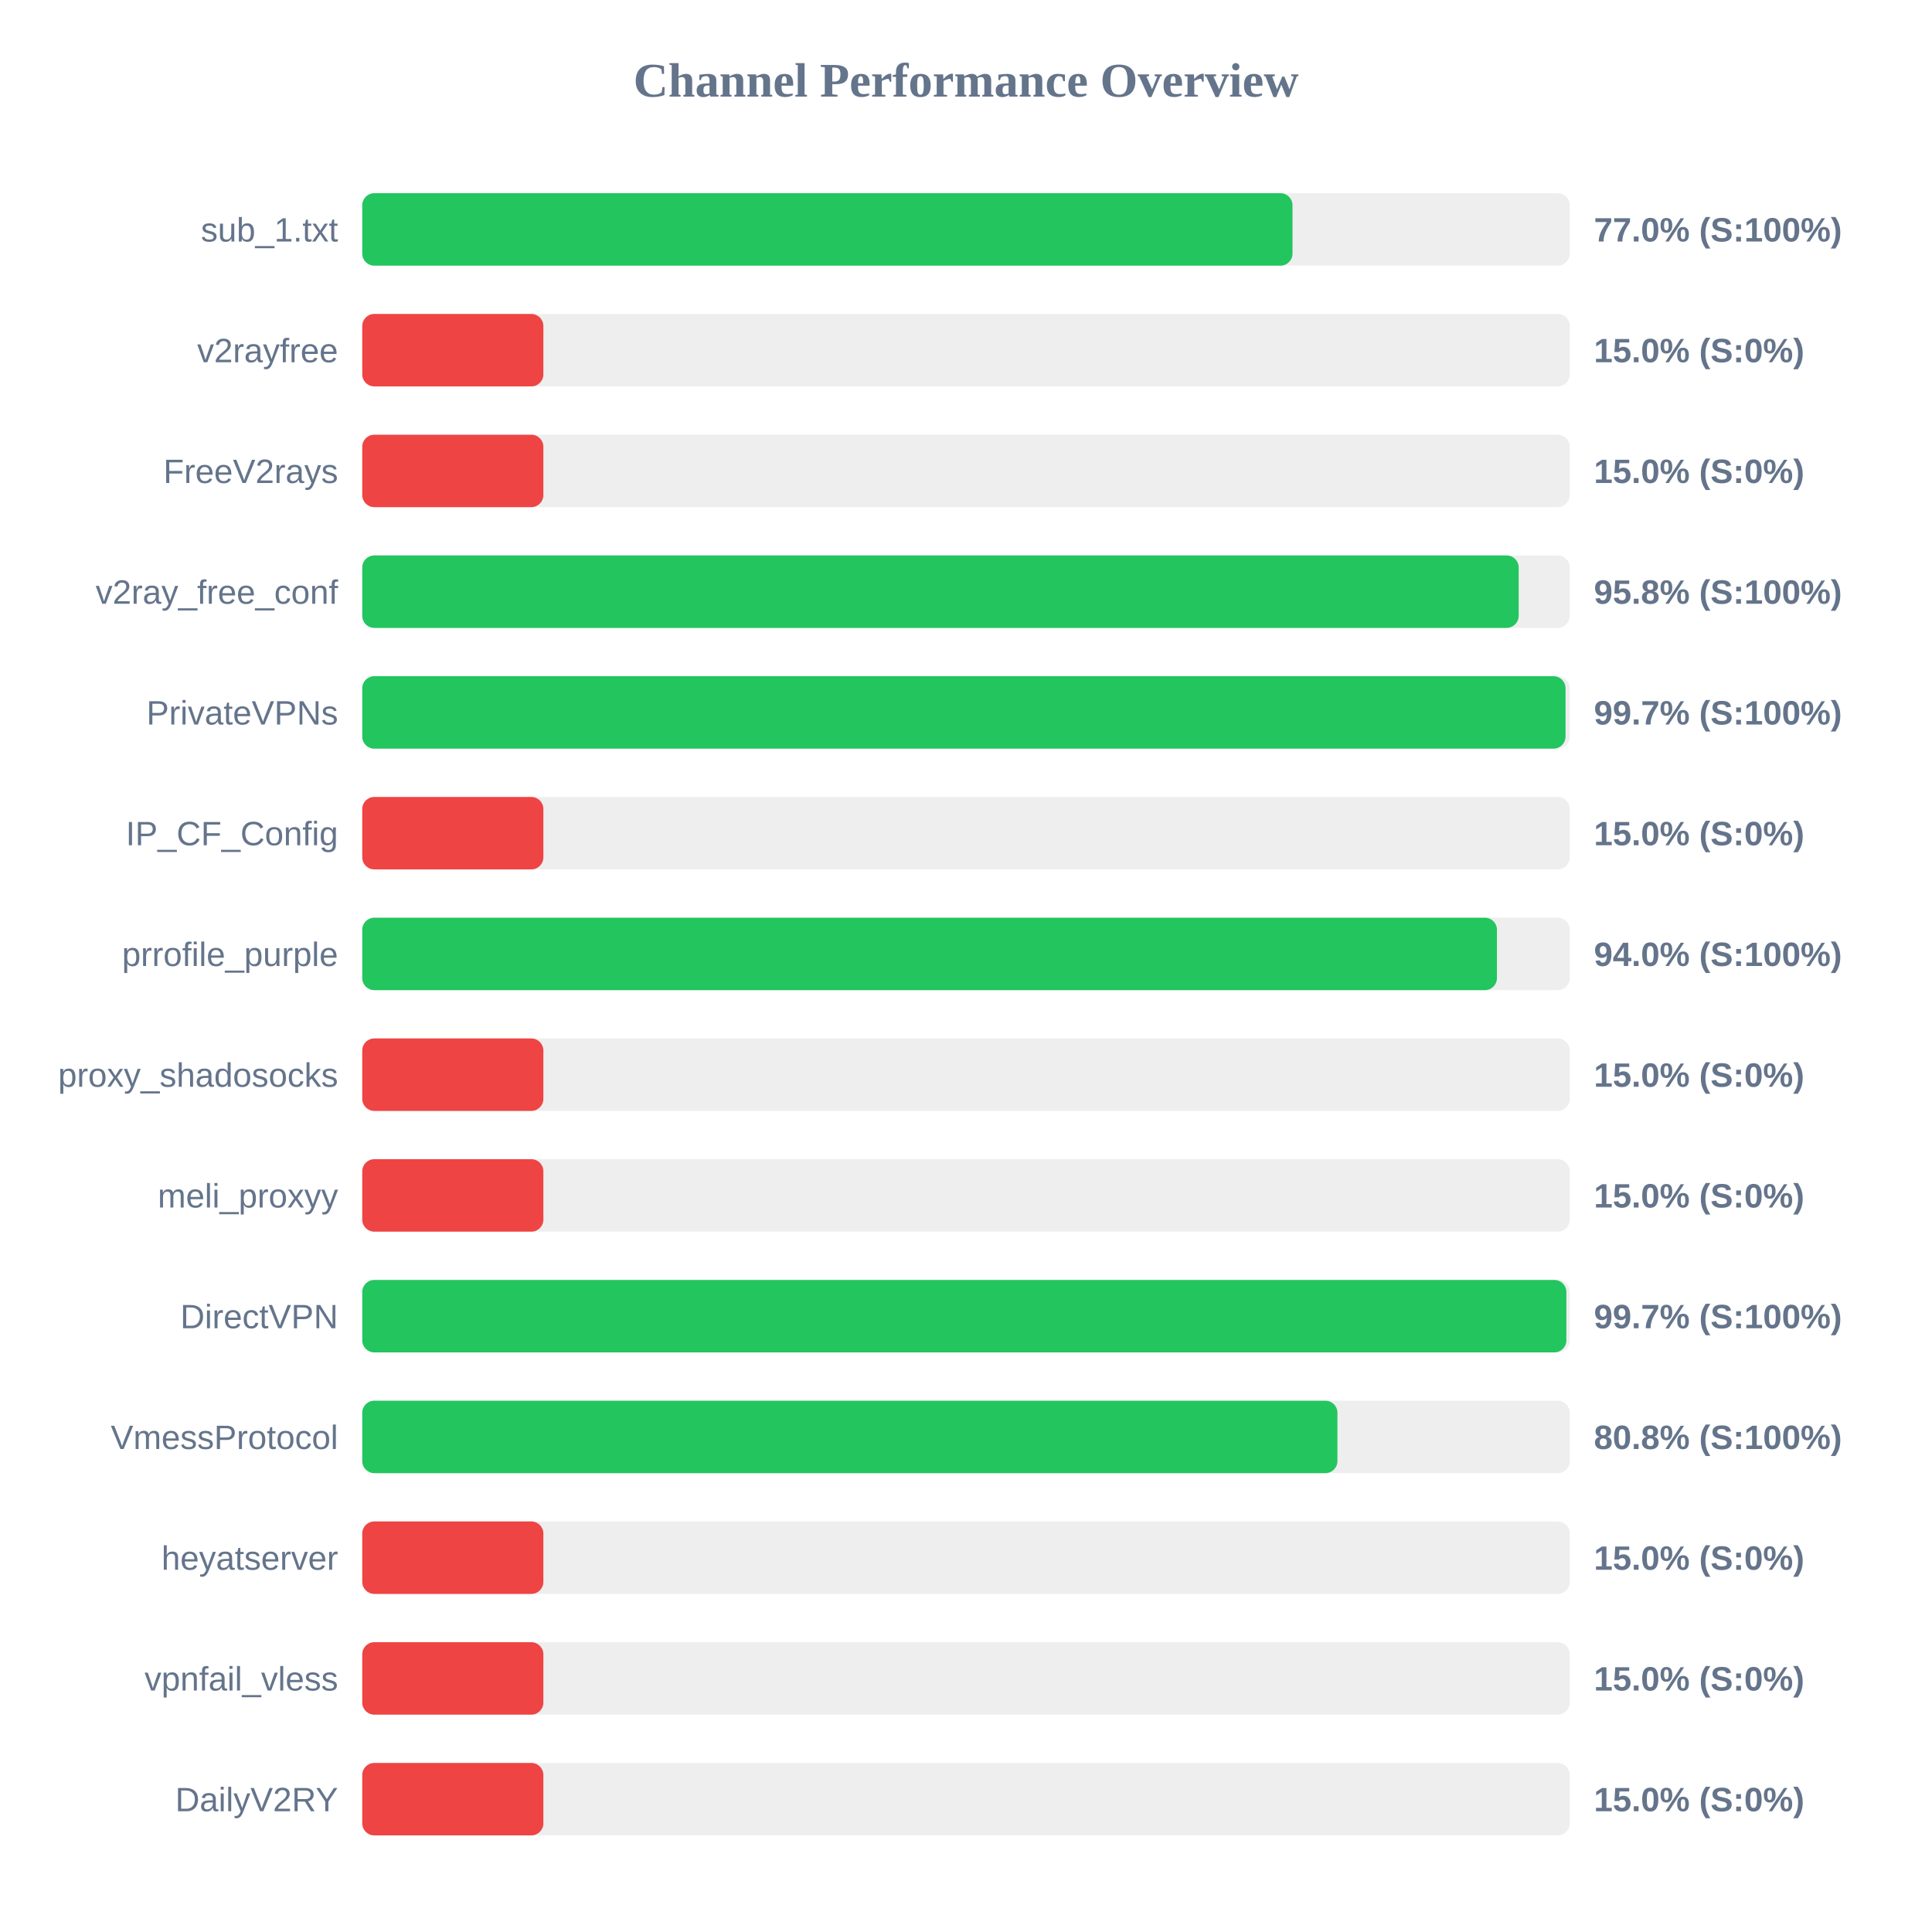
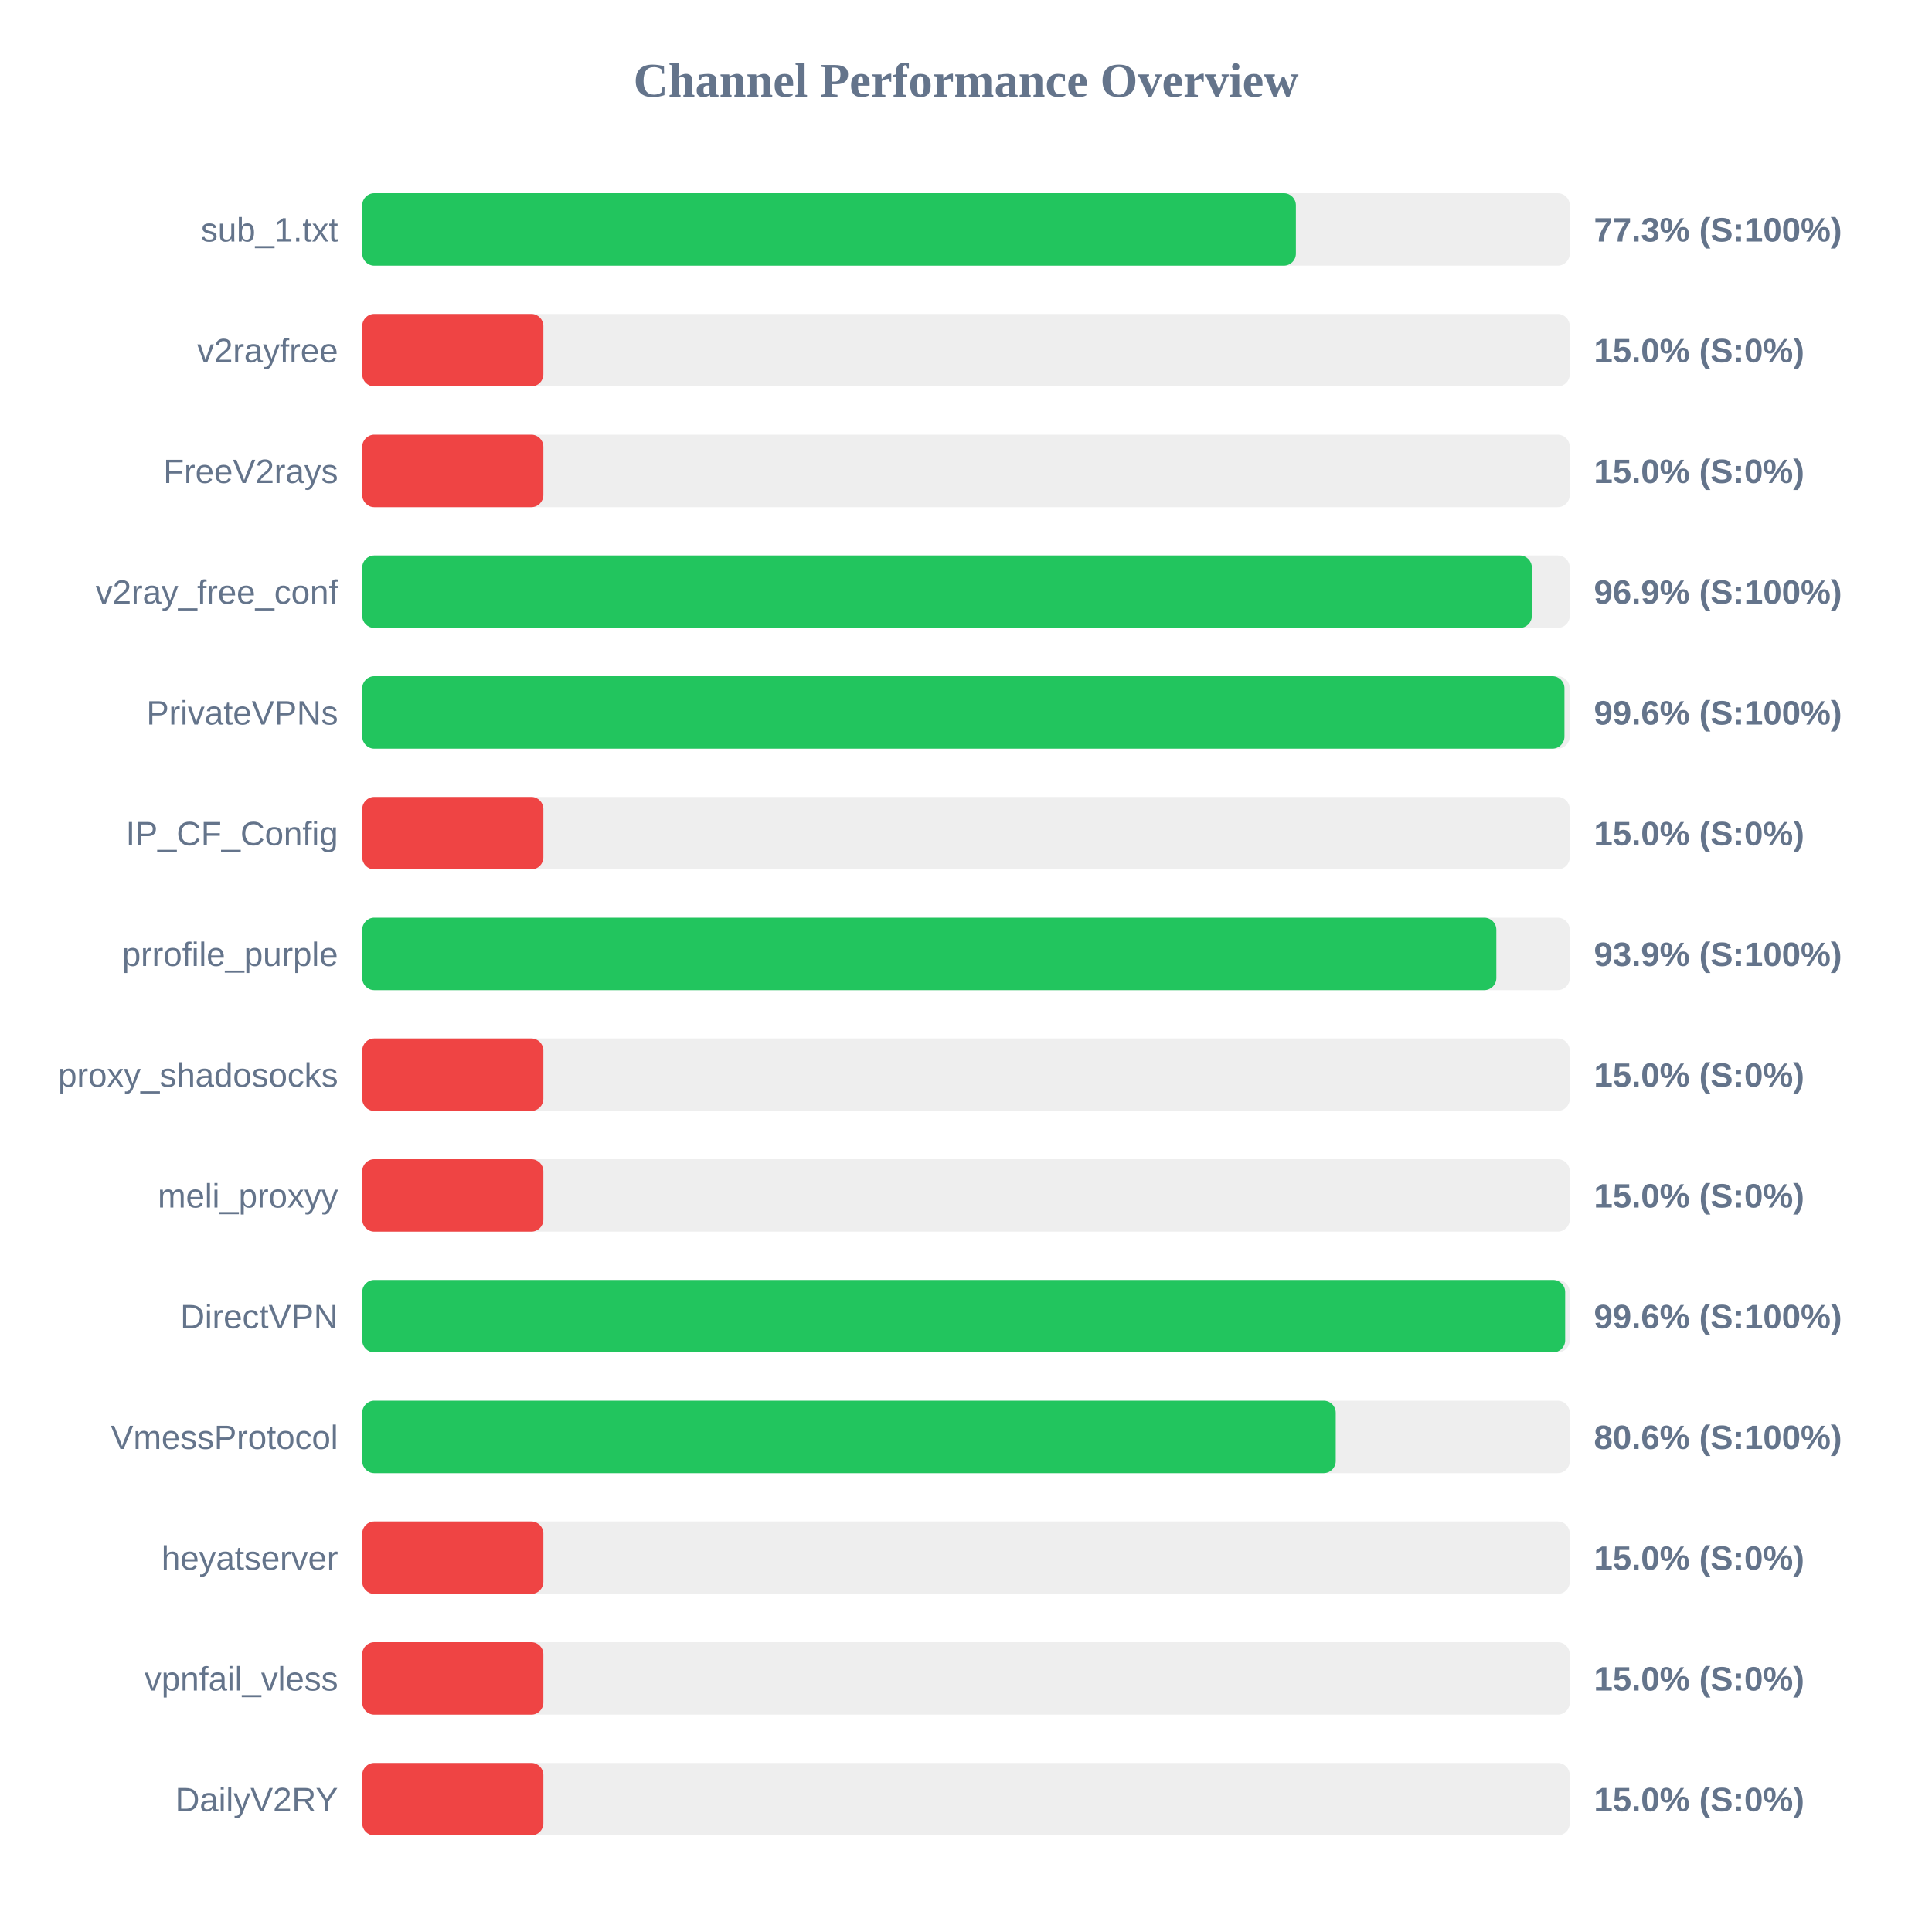
<svg xmlns="http://www.w3.org/2000/svg" width="800" height="800" version="1.1">
  <style>
        .row { font: 14px Arial; fill: #64748b; }
        .score { font: bold 14px Arial; fill: #64748b; }
    </style>
  <text x="400" y="40" text-anchor="middle" font-size="20px" font-weight="bold" fill="#64748b">Channel Performance Overview</text>
  <rect x="150" y="80" width="500" height="30" fill="#eee" rx="5" />
-   <rect x="150" y="80" width="385.2" height="30" fill="#22c55e" rx="5" />
+   <rect x="150" y="80" width="386.6" height="30" fill="#22c55e" rx="5" />
  <text x="140" y="100" text-anchor="end" class="row">sub_1.txt</text>
-   <text x="660" y="100" text-anchor="start" class="score">77.0% (S:100%)</text>
+   <text x="660" y="100" text-anchor="start" class="score">77.3% (S:100%)</text>
  <rect x="150" y="130" width="500" height="30" fill="#eee" rx="5" />
  <rect x="150" y="130" width="75.0" height="30" fill="#ef4444" rx="5" />
  <text x="140" y="150" text-anchor="end" class="row">v2rayfree</text>
  <text x="660" y="150" text-anchor="start" class="score">15.0% (S:0%)</text>
  <rect x="150" y="180" width="500" height="30" fill="#eee" rx="5" />
  <rect x="150" y="180" width="75.0" height="30" fill="#ef4444" rx="5" />
  <text x="140" y="200" text-anchor="end" class="row">FreeV2rays</text>
  <text x="660" y="200" text-anchor="start" class="score">15.0% (S:0%)</text>
  <rect x="150" y="230" width="500" height="30" fill="#eee" rx="5" />
-   <rect x="150" y="230" width="478.85" height="30" fill="#22c55e" rx="5" />
+   <rect x="150" y="230" width="484.3" height="30" fill="#22c55e" rx="5" />
  <text x="140" y="250" text-anchor="end" class="row">v2ray_free_conf</text>
-   <text x="660" y="250" text-anchor="start" class="score">95.8% (S:100%)</text>
+   <text x="660" y="250" text-anchor="start" class="score">96.9% (S:100%)</text>
  <rect x="150" y="280" width="500" height="30" fill="#eee" rx="5" />
-   <rect x="150" y="280" width="498.25" height="30" fill="#22c55e" rx="5" />
+   <rect x="150" y="280" width="497.8" height="30" fill="#22c55e" rx="5" />
  <text x="140" y="300" text-anchor="end" class="row">PrivateVPNs</text>
-   <text x="660" y="300" text-anchor="start" class="score">99.7% (S:100%)</text>
+   <text x="660" y="300" text-anchor="start" class="score">99.6% (S:100%)</text>
  <rect x="150" y="330" width="500" height="30" fill="#eee" rx="5" />
  <rect x="150" y="330" width="75.0" height="30" fill="#ef4444" rx="5" />
  <text x="140" y="350" text-anchor="end" class="row">IP_CF_Config</text>
  <text x="660" y="350" text-anchor="start" class="score">15.0% (S:0%)</text>
  <rect x="150" y="380" width="500" height="30" fill="#eee" rx="5" />
-   <rect x="150" y="380" width="469.85" height="30" fill="#22c55e" rx="5" />
+   <rect x="150" y="380" width="469.6" height="30" fill="#22c55e" rx="5" />
  <text x="140" y="400" text-anchor="end" class="row">prrofile_purple</text>
-   <text x="660" y="400" text-anchor="start" class="score">94.0% (S:100%)</text>
+   <text x="660" y="400" text-anchor="start" class="score">93.9% (S:100%)</text>
  <rect x="150" y="430" width="500" height="30" fill="#eee" rx="5" />
  <rect x="150" y="430" width="75.0" height="30" fill="#ef4444" rx="5" />
  <text x="140" y="450" text-anchor="end" class="row">proxy_shadosocks</text>
  <text x="660" y="450" text-anchor="start" class="score">15.0% (S:0%)</text>
  <rect x="150" y="480" width="500" height="30" fill="#eee" rx="5" />
  <rect x="150" y="480" width="75.0" height="30" fill="#ef4444" rx="5" />
  <text x="140" y="500" text-anchor="end" class="row">meli_proxyy</text>
  <text x="660" y="500" text-anchor="start" class="score">15.0% (S:0%)</text>
  <rect x="150" y="530" width="500" height="30" fill="#eee" rx="5" />
-   <rect x="150" y="530" width="498.6" height="30" fill="#22c55e" rx="5" />
+   <rect x="150" y="530" width="498.1" height="30" fill="#22c55e" rx="5" />
  <text x="140" y="550" text-anchor="end" class="row">DirectVPN</text>
-   <text x="660" y="550" text-anchor="start" class="score">99.7% (S:100%)</text>
+   <text x="660" y="550" text-anchor="start" class="score">99.6% (S:100%)</text>
  <rect x="150" y="580" width="500" height="30" fill="#eee" rx="5" />
-   <rect x="150" y="580" width="403.8" height="30" fill="#22c55e" rx="5" />
+   <rect x="150" y="580" width="403.1" height="30" fill="#22c55e" rx="5" />
  <text x="140" y="600" text-anchor="end" class="row">VmessProtocol</text>
-   <text x="660" y="600" text-anchor="start" class="score">80.8% (S:100%)</text>
+   <text x="660" y="600" text-anchor="start" class="score">80.6% (S:100%)</text>
  <rect x="150" y="630" width="500" height="30" fill="#eee" rx="5" />
  <rect x="150" y="630" width="75.0" height="30" fill="#ef4444" rx="5" />
  <text x="140" y="650" text-anchor="end" class="row">heyatserver</text>
  <text x="660" y="650" text-anchor="start" class="score">15.0% (S:0%)</text>
  <rect x="150" y="680" width="500" height="30" fill="#eee" rx="5" />
  <rect x="150" y="680" width="75.0" height="30" fill="#ef4444" rx="5" />
  <text x="140" y="700" text-anchor="end" class="row">vpnfail_vless</text>
  <text x="660" y="700" text-anchor="start" class="score">15.0% (S:0%)</text>
  <rect x="150" y="730" width="500" height="30" fill="#eee" rx="5" />
  <rect x="150" y="730" width="75.0" height="30" fill="#ef4444" rx="5" />
  <text x="140" y="750" text-anchor="end" class="row">DailyV2RY</text>
  <text x="660" y="750" text-anchor="start" class="score">15.0% (S:0%)</text>
</svg>
